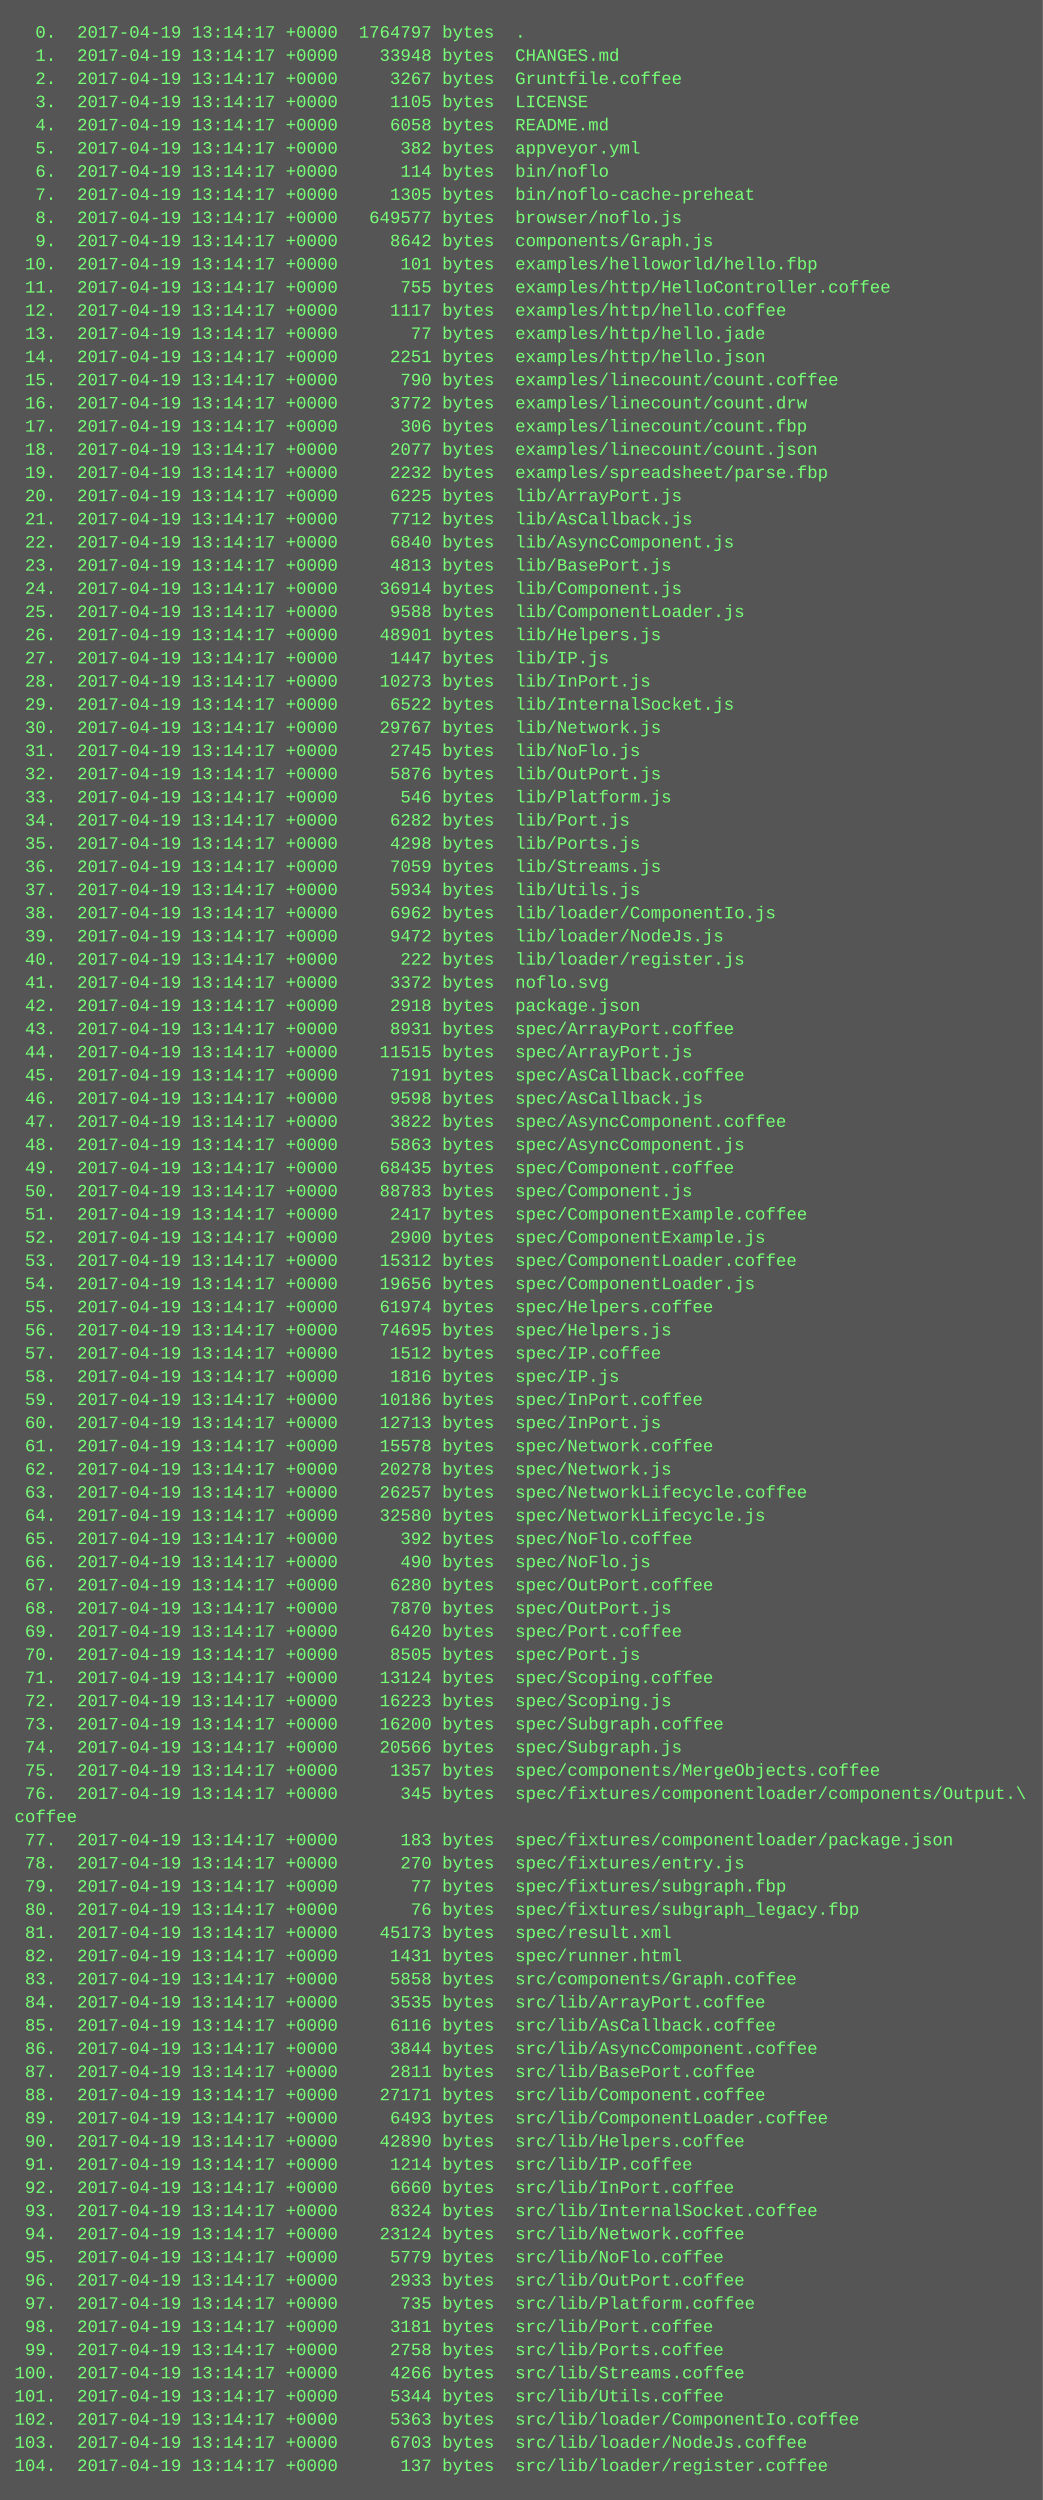
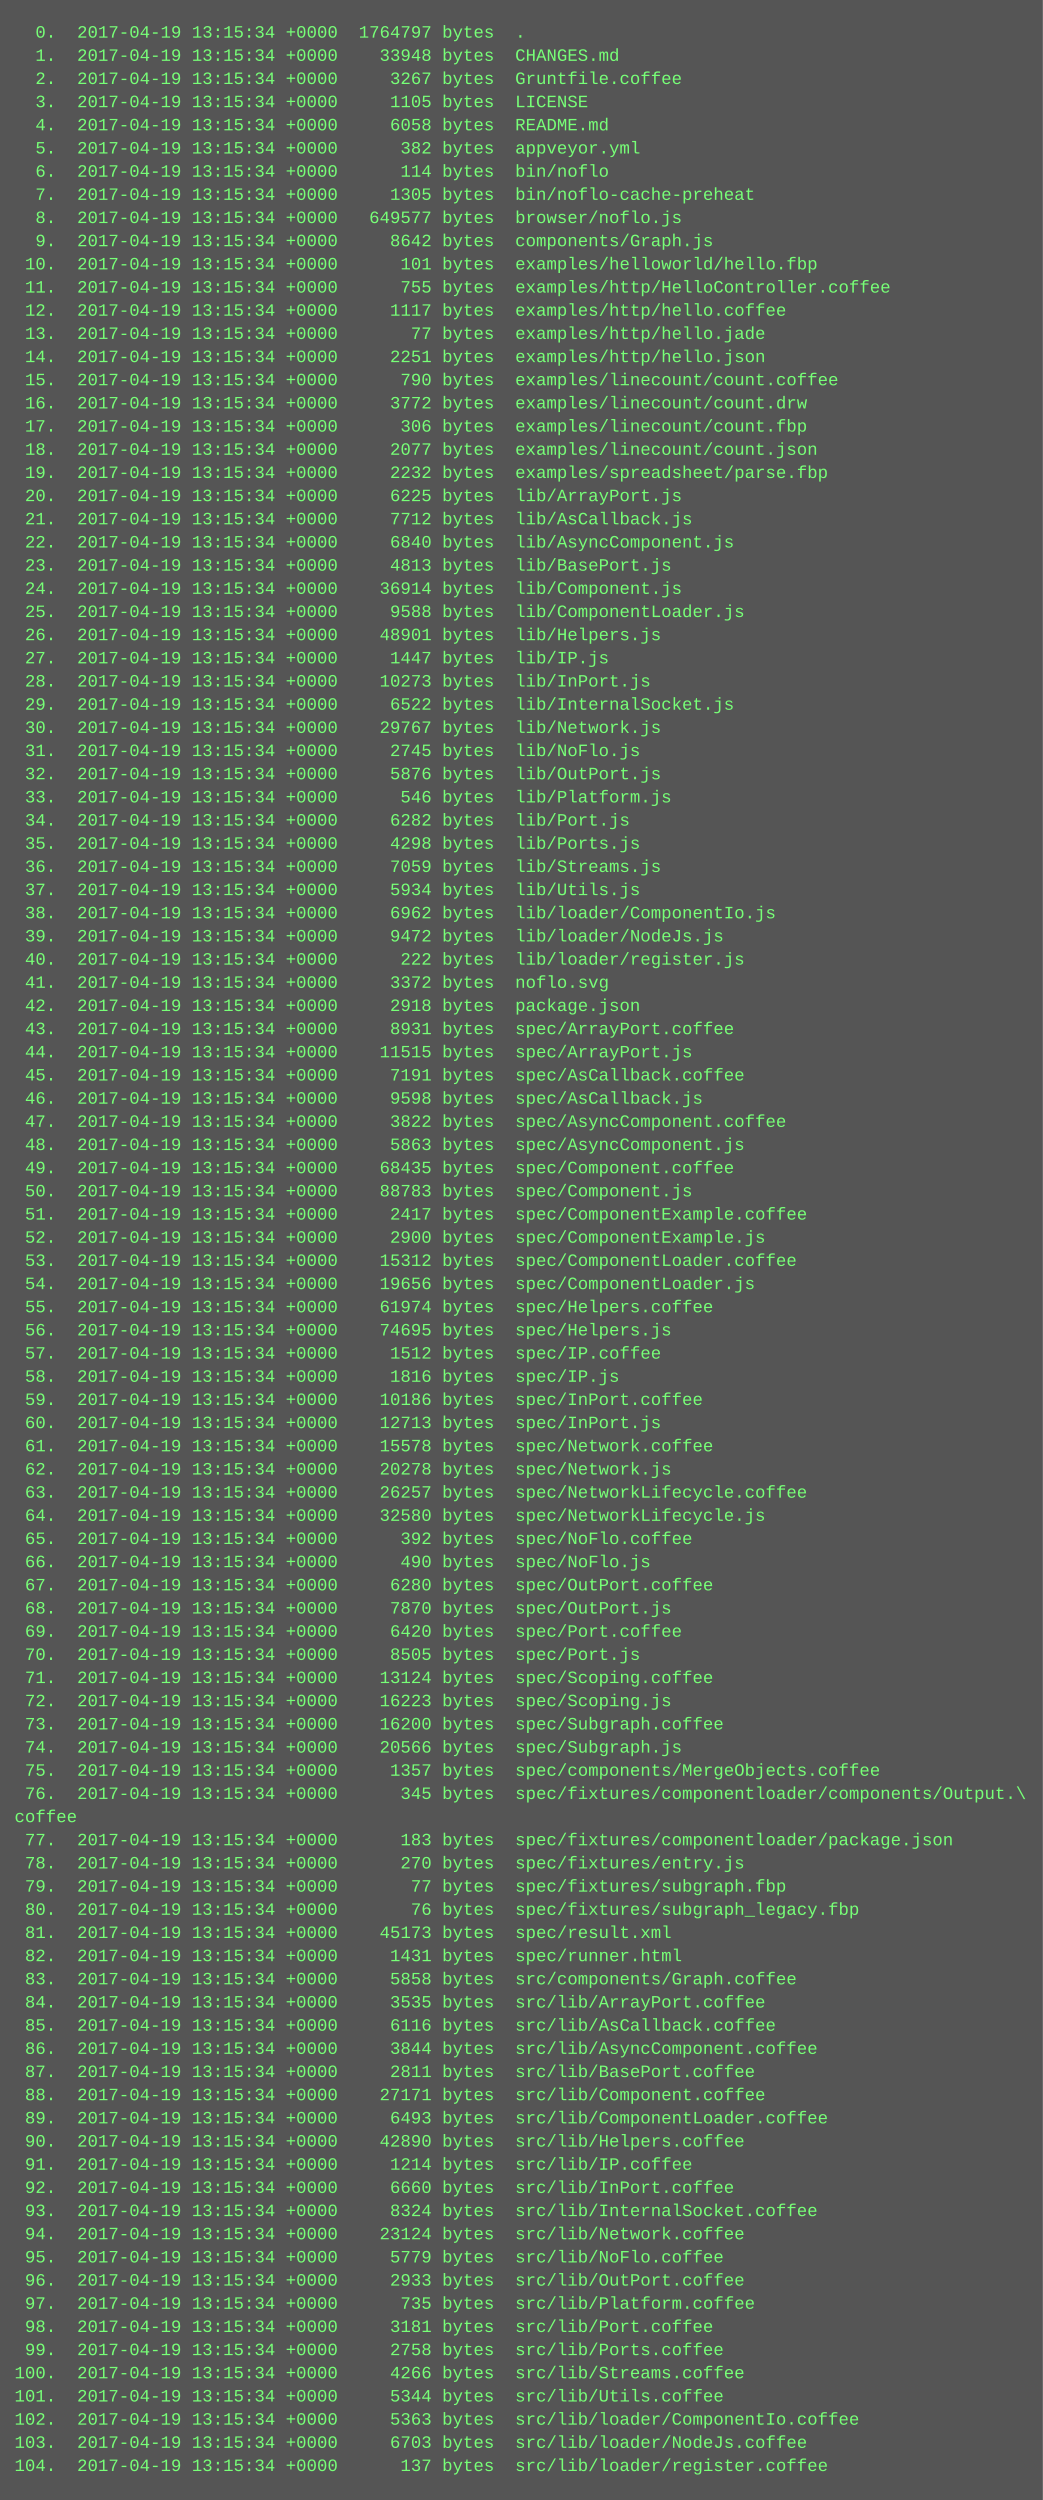
<svg xmlns="http://www.w3.org/2000/svg" height="1726" width="720">
  <rect height="1726" fill="#555" width="720" />
  <text fill="#7f7" font-family="Courier New" font-size="12" xml:space="preserve">
-     <tspan x="10" y="26">  0.  2017-04-19 13:14:17 +0000  1764797 bytes  .</tspan>
-     <tspan x="10" y="42">  1.  2017-04-19 13:14:17 +0000    33948 bytes  CHANGES.md</tspan>
-     <tspan x="10" y="58">  2.  2017-04-19 13:14:17 +0000     3267 bytes  Gruntfile.coffee</tspan>
-     <tspan x="10" y="74">  3.  2017-04-19 13:14:17 +0000     1105 bytes  LICENSE</tspan>
-     <tspan x="10" y="90">  4.  2017-04-19 13:14:17 +0000     6058 bytes  README.md</tspan>
-     <tspan x="10" y="106">  5.  2017-04-19 13:14:17 +0000      382 bytes  appveyor.yml</tspan>
-     <tspan x="10" y="122">  6.  2017-04-19 13:14:17 +0000      114 bytes  bin/noflo</tspan>
-     <tspan x="10" y="138">  7.  2017-04-19 13:14:17 +0000     1305 bytes  bin/noflo-cache-preheat</tspan>
-     <tspan x="10" y="154">  8.  2017-04-19 13:14:17 +0000   649577 bytes  browser/noflo.js</tspan>
-     <tspan x="10" y="170">  9.  2017-04-19 13:14:17 +0000     8642 bytes  components/Graph.js</tspan>
-     <tspan x="10" y="186"> 10.  2017-04-19 13:14:17 +0000      101 bytes  examples/helloworld/hello.fbp</tspan>
-     <tspan x="10" y="202"> 11.  2017-04-19 13:14:17 +0000      755 bytes  examples/http/HelloController.coffee</tspan>
-     <tspan x="10" y="218"> 12.  2017-04-19 13:14:17 +0000     1117 bytes  examples/http/hello.coffee</tspan>
-     <tspan x="10" y="234"> 13.  2017-04-19 13:14:17 +0000       77 bytes  examples/http/hello.jade</tspan>
-     <tspan x="10" y="250"> 14.  2017-04-19 13:14:17 +0000     2251 bytes  examples/http/hello.json</tspan>
-     <tspan x="10" y="266"> 15.  2017-04-19 13:14:17 +0000      790 bytes  examples/linecount/count.coffee</tspan>
-     <tspan x="10" y="282"> 16.  2017-04-19 13:14:17 +0000     3772 bytes  examples/linecount/count.drw</tspan>
-     <tspan x="10" y="298"> 17.  2017-04-19 13:14:17 +0000      306 bytes  examples/linecount/count.fbp</tspan>
-     <tspan x="10" y="314"> 18.  2017-04-19 13:14:17 +0000     2077 bytes  examples/linecount/count.json</tspan>
-     <tspan x="10" y="330"> 19.  2017-04-19 13:14:17 +0000     2232 bytes  examples/spreadsheet/parse.fbp</tspan>
-     <tspan x="10" y="346"> 20.  2017-04-19 13:14:17 +0000     6225 bytes  lib/ArrayPort.js</tspan>
-     <tspan x="10" y="362"> 21.  2017-04-19 13:14:17 +0000     7712 bytes  lib/AsCallback.js</tspan>
-     <tspan x="10" y="378"> 22.  2017-04-19 13:14:17 +0000     6840 bytes  lib/AsyncComponent.js</tspan>
-     <tspan x="10" y="394"> 23.  2017-04-19 13:14:17 +0000     4813 bytes  lib/BasePort.js</tspan>
-     <tspan x="10" y="410"> 24.  2017-04-19 13:14:17 +0000    36914 bytes  lib/Component.js</tspan>
-     <tspan x="10" y="426"> 25.  2017-04-19 13:14:17 +0000     9588 bytes  lib/ComponentLoader.js</tspan>
-     <tspan x="10" y="442"> 26.  2017-04-19 13:14:17 +0000    48901 bytes  lib/Helpers.js</tspan>
-     <tspan x="10" y="458"> 27.  2017-04-19 13:14:17 +0000     1447 bytes  lib/IP.js</tspan>
-     <tspan x="10" y="474"> 28.  2017-04-19 13:14:17 +0000    10273 bytes  lib/InPort.js</tspan>
-     <tspan x="10" y="490"> 29.  2017-04-19 13:14:17 +0000     6522 bytes  lib/InternalSocket.js</tspan>
-     <tspan x="10" y="506"> 30.  2017-04-19 13:14:17 +0000    29767 bytes  lib/Network.js</tspan>
-     <tspan x="10" y="522"> 31.  2017-04-19 13:14:17 +0000     2745 bytes  lib/NoFlo.js</tspan>
-     <tspan x="10" y="538"> 32.  2017-04-19 13:14:17 +0000     5876 bytes  lib/OutPort.js</tspan>
-     <tspan x="10" y="554"> 33.  2017-04-19 13:14:17 +0000      546 bytes  lib/Platform.js</tspan>
-     <tspan x="10" y="570"> 34.  2017-04-19 13:14:17 +0000     6282 bytes  lib/Port.js</tspan>
-     <tspan x="10" y="586"> 35.  2017-04-19 13:14:17 +0000     4298 bytes  lib/Ports.js</tspan>
-     <tspan x="10" y="602"> 36.  2017-04-19 13:14:17 +0000     7059 bytes  lib/Streams.js</tspan>
-     <tspan x="10" y="618"> 37.  2017-04-19 13:14:17 +0000     5934 bytes  lib/Utils.js</tspan>
-     <tspan x="10" y="634"> 38.  2017-04-19 13:14:17 +0000     6962 bytes  lib/loader/ComponentIo.js</tspan>
-     <tspan x="10" y="650"> 39.  2017-04-19 13:14:17 +0000     9472 bytes  lib/loader/NodeJs.js</tspan>
-     <tspan x="10" y="666"> 40.  2017-04-19 13:14:17 +0000      222 bytes  lib/loader/register.js</tspan>
-     <tspan x="10" y="682"> 41.  2017-04-19 13:14:17 +0000     3372 bytes  noflo.svg</tspan>
-     <tspan x="10" y="698"> 42.  2017-04-19 13:14:17 +0000     2918 bytes  package.json</tspan>
-     <tspan x="10" y="714"> 43.  2017-04-19 13:14:17 +0000     8931 bytes  spec/ArrayPort.coffee</tspan>
-     <tspan x="10" y="730"> 44.  2017-04-19 13:14:17 +0000    11515 bytes  spec/ArrayPort.js</tspan>
-     <tspan x="10" y="746"> 45.  2017-04-19 13:14:17 +0000     7191 bytes  spec/AsCallback.coffee</tspan>
-     <tspan x="10" y="762"> 46.  2017-04-19 13:14:17 +0000     9598 bytes  spec/AsCallback.js</tspan>
-     <tspan x="10" y="778"> 47.  2017-04-19 13:14:17 +0000     3822 bytes  spec/AsyncComponent.coffee</tspan>
-     <tspan x="10" y="794"> 48.  2017-04-19 13:14:17 +0000     5863 bytes  spec/AsyncComponent.js</tspan>
-     <tspan x="10" y="810"> 49.  2017-04-19 13:14:17 +0000    68435 bytes  spec/Component.coffee</tspan>
-     <tspan x="10" y="826"> 50.  2017-04-19 13:14:17 +0000    88783 bytes  spec/Component.js</tspan>
-     <tspan x="10" y="842"> 51.  2017-04-19 13:14:17 +0000     2417 bytes  spec/ComponentExample.coffee</tspan>
-     <tspan x="10" y="858"> 52.  2017-04-19 13:14:17 +0000     2900 bytes  spec/ComponentExample.js</tspan>
-     <tspan x="10" y="874"> 53.  2017-04-19 13:14:17 +0000    15312 bytes  spec/ComponentLoader.coffee</tspan>
-     <tspan x="10" y="890"> 54.  2017-04-19 13:14:17 +0000    19656 bytes  spec/ComponentLoader.js</tspan>
-     <tspan x="10" y="906"> 55.  2017-04-19 13:14:17 +0000    61974 bytes  spec/Helpers.coffee</tspan>
-     <tspan x="10" y="922"> 56.  2017-04-19 13:14:17 +0000    74695 bytes  spec/Helpers.js</tspan>
-     <tspan x="10" y="938"> 57.  2017-04-19 13:14:17 +0000     1512 bytes  spec/IP.coffee</tspan>
-     <tspan x="10" y="954"> 58.  2017-04-19 13:14:17 +0000     1816 bytes  spec/IP.js</tspan>
-     <tspan x="10" y="970"> 59.  2017-04-19 13:14:17 +0000    10186 bytes  spec/InPort.coffee</tspan>
-     <tspan x="10" y="986"> 60.  2017-04-19 13:14:17 +0000    12713 bytes  spec/InPort.js</tspan>
-     <tspan x="10" y="1002"> 61.  2017-04-19 13:14:17 +0000    15578 bytes  spec/Network.coffee</tspan>
-     <tspan x="10" y="1018"> 62.  2017-04-19 13:14:17 +0000    20278 bytes  spec/Network.js</tspan>
-     <tspan x="10" y="1034"> 63.  2017-04-19 13:14:17 +0000    26257 bytes  spec/NetworkLifecycle.coffee</tspan>
-     <tspan x="10" y="1050"> 64.  2017-04-19 13:14:17 +0000    32580 bytes  spec/NetworkLifecycle.js</tspan>
-     <tspan x="10" y="1066"> 65.  2017-04-19 13:14:17 +0000      392 bytes  spec/NoFlo.coffee</tspan>
-     <tspan x="10" y="1082"> 66.  2017-04-19 13:14:17 +0000      490 bytes  spec/NoFlo.js</tspan>
-     <tspan x="10" y="1098"> 67.  2017-04-19 13:14:17 +0000     6280 bytes  spec/OutPort.coffee</tspan>
-     <tspan x="10" y="1114"> 68.  2017-04-19 13:14:17 +0000     7870 bytes  spec/OutPort.js</tspan>
-     <tspan x="10" y="1130"> 69.  2017-04-19 13:14:17 +0000     6420 bytes  spec/Port.coffee</tspan>
-     <tspan x="10" y="1146"> 70.  2017-04-19 13:14:17 +0000     8505 bytes  spec/Port.js</tspan>
-     <tspan x="10" y="1162"> 71.  2017-04-19 13:14:17 +0000    13124 bytes  spec/Scoping.coffee</tspan>
-     <tspan x="10" y="1178"> 72.  2017-04-19 13:14:17 +0000    16223 bytes  spec/Scoping.js</tspan>
-     <tspan x="10" y="1194"> 73.  2017-04-19 13:14:17 +0000    16200 bytes  spec/Subgraph.coffee</tspan>
-     <tspan x="10" y="1210"> 74.  2017-04-19 13:14:17 +0000    20566 bytes  spec/Subgraph.js</tspan>
-     <tspan x="10" y="1226"> 75.  2017-04-19 13:14:17 +0000     1357 bytes  spec/components/MergeObjects.coffee</tspan>
-     <tspan x="10" y="1242"> 76.  2017-04-19 13:14:17 +0000      345 bytes  spec/fixtures/componentloader/components/Output.\</tspan>
+     <tspan x="10" y="26">  0.  2017-04-19 13:15:34 +0000  1764797 bytes  .</tspan>
+     <tspan x="10" y="42">  1.  2017-04-19 13:15:34 +0000    33948 bytes  CHANGES.md</tspan>
+     <tspan x="10" y="58">  2.  2017-04-19 13:15:34 +0000     3267 bytes  Gruntfile.coffee</tspan>
+     <tspan x="10" y="74">  3.  2017-04-19 13:15:34 +0000     1105 bytes  LICENSE</tspan>
+     <tspan x="10" y="90">  4.  2017-04-19 13:15:34 +0000     6058 bytes  README.md</tspan>
+     <tspan x="10" y="106">  5.  2017-04-19 13:15:34 +0000      382 bytes  appveyor.yml</tspan>
+     <tspan x="10" y="122">  6.  2017-04-19 13:15:34 +0000      114 bytes  bin/noflo</tspan>
+     <tspan x="10" y="138">  7.  2017-04-19 13:15:34 +0000     1305 bytes  bin/noflo-cache-preheat</tspan>
+     <tspan x="10" y="154">  8.  2017-04-19 13:15:34 +0000   649577 bytes  browser/noflo.js</tspan>
+     <tspan x="10" y="170">  9.  2017-04-19 13:15:34 +0000     8642 bytes  components/Graph.js</tspan>
+     <tspan x="10" y="186"> 10.  2017-04-19 13:15:34 +0000      101 bytes  examples/helloworld/hello.fbp</tspan>
+     <tspan x="10" y="202"> 11.  2017-04-19 13:15:34 +0000      755 bytes  examples/http/HelloController.coffee</tspan>
+     <tspan x="10" y="218"> 12.  2017-04-19 13:15:34 +0000     1117 bytes  examples/http/hello.coffee</tspan>
+     <tspan x="10" y="234"> 13.  2017-04-19 13:15:34 +0000       77 bytes  examples/http/hello.jade</tspan>
+     <tspan x="10" y="250"> 14.  2017-04-19 13:15:34 +0000     2251 bytes  examples/http/hello.json</tspan>
+     <tspan x="10" y="266"> 15.  2017-04-19 13:15:34 +0000      790 bytes  examples/linecount/count.coffee</tspan>
+     <tspan x="10" y="282"> 16.  2017-04-19 13:15:34 +0000     3772 bytes  examples/linecount/count.drw</tspan>
+     <tspan x="10" y="298"> 17.  2017-04-19 13:15:34 +0000      306 bytes  examples/linecount/count.fbp</tspan>
+     <tspan x="10" y="314"> 18.  2017-04-19 13:15:34 +0000     2077 bytes  examples/linecount/count.json</tspan>
+     <tspan x="10" y="330"> 19.  2017-04-19 13:15:34 +0000     2232 bytes  examples/spreadsheet/parse.fbp</tspan>
+     <tspan x="10" y="346"> 20.  2017-04-19 13:15:34 +0000     6225 bytes  lib/ArrayPort.js</tspan>
+     <tspan x="10" y="362"> 21.  2017-04-19 13:15:34 +0000     7712 bytes  lib/AsCallback.js</tspan>
+     <tspan x="10" y="378"> 22.  2017-04-19 13:15:34 +0000     6840 bytes  lib/AsyncComponent.js</tspan>
+     <tspan x="10" y="394"> 23.  2017-04-19 13:15:34 +0000     4813 bytes  lib/BasePort.js</tspan>
+     <tspan x="10" y="410"> 24.  2017-04-19 13:15:34 +0000    36914 bytes  lib/Component.js</tspan>
+     <tspan x="10" y="426"> 25.  2017-04-19 13:15:34 +0000     9588 bytes  lib/ComponentLoader.js</tspan>
+     <tspan x="10" y="442"> 26.  2017-04-19 13:15:34 +0000    48901 bytes  lib/Helpers.js</tspan>
+     <tspan x="10" y="458"> 27.  2017-04-19 13:15:34 +0000     1447 bytes  lib/IP.js</tspan>
+     <tspan x="10" y="474"> 28.  2017-04-19 13:15:34 +0000    10273 bytes  lib/InPort.js</tspan>
+     <tspan x="10" y="490"> 29.  2017-04-19 13:15:34 +0000     6522 bytes  lib/InternalSocket.js</tspan>
+     <tspan x="10" y="506"> 30.  2017-04-19 13:15:34 +0000    29767 bytes  lib/Network.js</tspan>
+     <tspan x="10" y="522"> 31.  2017-04-19 13:15:34 +0000     2745 bytes  lib/NoFlo.js</tspan>
+     <tspan x="10" y="538"> 32.  2017-04-19 13:15:34 +0000     5876 bytes  lib/OutPort.js</tspan>
+     <tspan x="10" y="554"> 33.  2017-04-19 13:15:34 +0000      546 bytes  lib/Platform.js</tspan>
+     <tspan x="10" y="570"> 34.  2017-04-19 13:15:34 +0000     6282 bytes  lib/Port.js</tspan>
+     <tspan x="10" y="586"> 35.  2017-04-19 13:15:34 +0000     4298 bytes  lib/Ports.js</tspan>
+     <tspan x="10" y="602"> 36.  2017-04-19 13:15:34 +0000     7059 bytes  lib/Streams.js</tspan>
+     <tspan x="10" y="618"> 37.  2017-04-19 13:15:34 +0000     5934 bytes  lib/Utils.js</tspan>
+     <tspan x="10" y="634"> 38.  2017-04-19 13:15:34 +0000     6962 bytes  lib/loader/ComponentIo.js</tspan>
+     <tspan x="10" y="650"> 39.  2017-04-19 13:15:34 +0000     9472 bytes  lib/loader/NodeJs.js</tspan>
+     <tspan x="10" y="666"> 40.  2017-04-19 13:15:34 +0000      222 bytes  lib/loader/register.js</tspan>
+     <tspan x="10" y="682"> 41.  2017-04-19 13:15:34 +0000     3372 bytes  noflo.svg</tspan>
+     <tspan x="10" y="698"> 42.  2017-04-19 13:15:34 +0000     2918 bytes  package.json</tspan>
+     <tspan x="10" y="714"> 43.  2017-04-19 13:15:34 +0000     8931 bytes  spec/ArrayPort.coffee</tspan>
+     <tspan x="10" y="730"> 44.  2017-04-19 13:15:34 +0000    11515 bytes  spec/ArrayPort.js</tspan>
+     <tspan x="10" y="746"> 45.  2017-04-19 13:15:34 +0000     7191 bytes  spec/AsCallback.coffee</tspan>
+     <tspan x="10" y="762"> 46.  2017-04-19 13:15:34 +0000     9598 bytes  spec/AsCallback.js</tspan>
+     <tspan x="10" y="778"> 47.  2017-04-19 13:15:34 +0000     3822 bytes  spec/AsyncComponent.coffee</tspan>
+     <tspan x="10" y="794"> 48.  2017-04-19 13:15:34 +0000     5863 bytes  spec/AsyncComponent.js</tspan>
+     <tspan x="10" y="810"> 49.  2017-04-19 13:15:34 +0000    68435 bytes  spec/Component.coffee</tspan>
+     <tspan x="10" y="826"> 50.  2017-04-19 13:15:34 +0000    88783 bytes  spec/Component.js</tspan>
+     <tspan x="10" y="842"> 51.  2017-04-19 13:15:34 +0000     2417 bytes  spec/ComponentExample.coffee</tspan>
+     <tspan x="10" y="858"> 52.  2017-04-19 13:15:34 +0000     2900 bytes  spec/ComponentExample.js</tspan>
+     <tspan x="10" y="874"> 53.  2017-04-19 13:15:34 +0000    15312 bytes  spec/ComponentLoader.coffee</tspan>
+     <tspan x="10" y="890"> 54.  2017-04-19 13:15:34 +0000    19656 bytes  spec/ComponentLoader.js</tspan>
+     <tspan x="10" y="906"> 55.  2017-04-19 13:15:34 +0000    61974 bytes  spec/Helpers.coffee</tspan>
+     <tspan x="10" y="922"> 56.  2017-04-19 13:15:34 +0000    74695 bytes  spec/Helpers.js</tspan>
+     <tspan x="10" y="938"> 57.  2017-04-19 13:15:34 +0000     1512 bytes  spec/IP.coffee</tspan>
+     <tspan x="10" y="954"> 58.  2017-04-19 13:15:34 +0000     1816 bytes  spec/IP.js</tspan>
+     <tspan x="10" y="970"> 59.  2017-04-19 13:15:34 +0000    10186 bytes  spec/InPort.coffee</tspan>
+     <tspan x="10" y="986"> 60.  2017-04-19 13:15:34 +0000    12713 bytes  spec/InPort.js</tspan>
+     <tspan x="10" y="1002"> 61.  2017-04-19 13:15:34 +0000    15578 bytes  spec/Network.coffee</tspan>
+     <tspan x="10" y="1018"> 62.  2017-04-19 13:15:34 +0000    20278 bytes  spec/Network.js</tspan>
+     <tspan x="10" y="1034"> 63.  2017-04-19 13:15:34 +0000    26257 bytes  spec/NetworkLifecycle.coffee</tspan>
+     <tspan x="10" y="1050"> 64.  2017-04-19 13:15:34 +0000    32580 bytes  spec/NetworkLifecycle.js</tspan>
+     <tspan x="10" y="1066"> 65.  2017-04-19 13:15:34 +0000      392 bytes  spec/NoFlo.coffee</tspan>
+     <tspan x="10" y="1082"> 66.  2017-04-19 13:15:34 +0000      490 bytes  spec/NoFlo.js</tspan>
+     <tspan x="10" y="1098"> 67.  2017-04-19 13:15:34 +0000     6280 bytes  spec/OutPort.coffee</tspan>
+     <tspan x="10" y="1114"> 68.  2017-04-19 13:15:34 +0000     7870 bytes  spec/OutPort.js</tspan>
+     <tspan x="10" y="1130"> 69.  2017-04-19 13:15:34 +0000     6420 bytes  spec/Port.coffee</tspan>
+     <tspan x="10" y="1146"> 70.  2017-04-19 13:15:34 +0000     8505 bytes  spec/Port.js</tspan>
+     <tspan x="10" y="1162"> 71.  2017-04-19 13:15:34 +0000    13124 bytes  spec/Scoping.coffee</tspan>
+     <tspan x="10" y="1178"> 72.  2017-04-19 13:15:34 +0000    16223 bytes  spec/Scoping.js</tspan>
+     <tspan x="10" y="1194"> 73.  2017-04-19 13:15:34 +0000    16200 bytes  spec/Subgraph.coffee</tspan>
+     <tspan x="10" y="1210"> 74.  2017-04-19 13:15:34 +0000    20566 bytes  spec/Subgraph.js</tspan>
+     <tspan x="10" y="1226"> 75.  2017-04-19 13:15:34 +0000     1357 bytes  spec/components/MergeObjects.coffee</tspan>
+     <tspan x="10" y="1242"> 76.  2017-04-19 13:15:34 +0000      345 bytes  spec/fixtures/componentloader/components/Output.\</tspan>
    <tspan x="10" y="1258">coffee</tspan>
-     <tspan x="10" y="1274"> 77.  2017-04-19 13:14:17 +0000      183 bytes  spec/fixtures/componentloader/package.json</tspan>
-     <tspan x="10" y="1290"> 78.  2017-04-19 13:14:17 +0000      270 bytes  spec/fixtures/entry.js</tspan>
-     <tspan x="10" y="1306"> 79.  2017-04-19 13:14:17 +0000       77 bytes  spec/fixtures/subgraph.fbp</tspan>
-     <tspan x="10" y="1322"> 80.  2017-04-19 13:14:17 +0000       76 bytes  spec/fixtures/subgraph_legacy.fbp</tspan>
-     <tspan x="10" y="1338"> 81.  2017-04-19 13:14:17 +0000    45173 bytes  spec/result.xml</tspan>
-     <tspan x="10" y="1354"> 82.  2017-04-19 13:14:17 +0000     1431 bytes  spec/runner.html</tspan>
-     <tspan x="10" y="1370"> 83.  2017-04-19 13:14:17 +0000     5858 bytes  src/components/Graph.coffee</tspan>
-     <tspan x="10" y="1386"> 84.  2017-04-19 13:14:17 +0000     3535 bytes  src/lib/ArrayPort.coffee</tspan>
-     <tspan x="10" y="1402"> 85.  2017-04-19 13:14:17 +0000     6116 bytes  src/lib/AsCallback.coffee</tspan>
-     <tspan x="10" y="1418"> 86.  2017-04-19 13:14:17 +0000     3844 bytes  src/lib/AsyncComponent.coffee</tspan>
-     <tspan x="10" y="1434"> 87.  2017-04-19 13:14:17 +0000     2811 bytes  src/lib/BasePort.coffee</tspan>
-     <tspan x="10" y="1450"> 88.  2017-04-19 13:14:17 +0000    27171 bytes  src/lib/Component.coffee</tspan>
-     <tspan x="10" y="1466"> 89.  2017-04-19 13:14:17 +0000     6493 bytes  src/lib/ComponentLoader.coffee</tspan>
-     <tspan x="10" y="1482"> 90.  2017-04-19 13:14:17 +0000    42890 bytes  src/lib/Helpers.coffee</tspan>
-     <tspan x="10" y="1498"> 91.  2017-04-19 13:14:17 +0000     1214 bytes  src/lib/IP.coffee</tspan>
-     <tspan x="10" y="1514"> 92.  2017-04-19 13:14:17 +0000     6660 bytes  src/lib/InPort.coffee</tspan>
-     <tspan x="10" y="1530"> 93.  2017-04-19 13:14:17 +0000     8324 bytes  src/lib/InternalSocket.coffee</tspan>
-     <tspan x="10" y="1546"> 94.  2017-04-19 13:14:17 +0000    23124 bytes  src/lib/Network.coffee</tspan>
-     <tspan x="10" y="1562"> 95.  2017-04-19 13:14:17 +0000     5779 bytes  src/lib/NoFlo.coffee</tspan>
-     <tspan x="10" y="1578"> 96.  2017-04-19 13:14:17 +0000     2933 bytes  src/lib/OutPort.coffee</tspan>
-     <tspan x="10" y="1594"> 97.  2017-04-19 13:14:17 +0000      735 bytes  src/lib/Platform.coffee</tspan>
-     <tspan x="10" y="1610"> 98.  2017-04-19 13:14:17 +0000     3181 bytes  src/lib/Port.coffee</tspan>
-     <tspan x="10" y="1626"> 99.  2017-04-19 13:14:17 +0000     2758 bytes  src/lib/Ports.coffee</tspan>
-     <tspan x="10" y="1642">100.  2017-04-19 13:14:17 +0000     4266 bytes  src/lib/Streams.coffee</tspan>
-     <tspan x="10" y="1658">101.  2017-04-19 13:14:17 +0000     5344 bytes  src/lib/Utils.coffee</tspan>
-     <tspan x="10" y="1674">102.  2017-04-19 13:14:17 +0000     5363 bytes  src/lib/loader/ComponentIo.coffee</tspan>
-     <tspan x="10" y="1690">103.  2017-04-19 13:14:17 +0000     6703 bytes  src/lib/loader/NodeJs.coffee</tspan>
-     <tspan x="10" y="1706">104.  2017-04-19 13:14:17 +0000      137 bytes  src/lib/loader/register.coffee</tspan>
+     <tspan x="10" y="1274"> 77.  2017-04-19 13:15:34 +0000      183 bytes  spec/fixtures/componentloader/package.json</tspan>
+     <tspan x="10" y="1290"> 78.  2017-04-19 13:15:34 +0000      270 bytes  spec/fixtures/entry.js</tspan>
+     <tspan x="10" y="1306"> 79.  2017-04-19 13:15:34 +0000       77 bytes  spec/fixtures/subgraph.fbp</tspan>
+     <tspan x="10" y="1322"> 80.  2017-04-19 13:15:34 +0000       76 bytes  spec/fixtures/subgraph_legacy.fbp</tspan>
+     <tspan x="10" y="1338"> 81.  2017-04-19 13:15:34 +0000    45173 bytes  spec/result.xml</tspan>
+     <tspan x="10" y="1354"> 82.  2017-04-19 13:15:34 +0000     1431 bytes  spec/runner.html</tspan>
+     <tspan x="10" y="1370"> 83.  2017-04-19 13:15:34 +0000     5858 bytes  src/components/Graph.coffee</tspan>
+     <tspan x="10" y="1386"> 84.  2017-04-19 13:15:34 +0000     3535 bytes  src/lib/ArrayPort.coffee</tspan>
+     <tspan x="10" y="1402"> 85.  2017-04-19 13:15:34 +0000     6116 bytes  src/lib/AsCallback.coffee</tspan>
+     <tspan x="10" y="1418"> 86.  2017-04-19 13:15:34 +0000     3844 bytes  src/lib/AsyncComponent.coffee</tspan>
+     <tspan x="10" y="1434"> 87.  2017-04-19 13:15:34 +0000     2811 bytes  src/lib/BasePort.coffee</tspan>
+     <tspan x="10" y="1450"> 88.  2017-04-19 13:15:34 +0000    27171 bytes  src/lib/Component.coffee</tspan>
+     <tspan x="10" y="1466"> 89.  2017-04-19 13:15:34 +0000     6493 bytes  src/lib/ComponentLoader.coffee</tspan>
+     <tspan x="10" y="1482"> 90.  2017-04-19 13:15:34 +0000    42890 bytes  src/lib/Helpers.coffee</tspan>
+     <tspan x="10" y="1498"> 91.  2017-04-19 13:15:34 +0000     1214 bytes  src/lib/IP.coffee</tspan>
+     <tspan x="10" y="1514"> 92.  2017-04-19 13:15:34 +0000     6660 bytes  src/lib/InPort.coffee</tspan>
+     <tspan x="10" y="1530"> 93.  2017-04-19 13:15:34 +0000     8324 bytes  src/lib/InternalSocket.coffee</tspan>
+     <tspan x="10" y="1546"> 94.  2017-04-19 13:15:34 +0000    23124 bytes  src/lib/Network.coffee</tspan>
+     <tspan x="10" y="1562"> 95.  2017-04-19 13:15:34 +0000     5779 bytes  src/lib/NoFlo.coffee</tspan>
+     <tspan x="10" y="1578"> 96.  2017-04-19 13:15:34 +0000     2933 bytes  src/lib/OutPort.coffee</tspan>
+     <tspan x="10" y="1594"> 97.  2017-04-19 13:15:34 +0000      735 bytes  src/lib/Platform.coffee</tspan>
+     <tspan x="10" y="1610"> 98.  2017-04-19 13:15:34 +0000     3181 bytes  src/lib/Port.coffee</tspan>
+     <tspan x="10" y="1626"> 99.  2017-04-19 13:15:34 +0000     2758 bytes  src/lib/Ports.coffee</tspan>
+     <tspan x="10" y="1642">100.  2017-04-19 13:15:34 +0000     4266 bytes  src/lib/Streams.coffee</tspan>
+     <tspan x="10" y="1658">101.  2017-04-19 13:15:34 +0000     5344 bytes  src/lib/Utils.coffee</tspan>
+     <tspan x="10" y="1674">102.  2017-04-19 13:15:34 +0000     5363 bytes  src/lib/loader/ComponentIo.coffee</tspan>
+     <tspan x="10" y="1690">103.  2017-04-19 13:15:34 +0000     6703 bytes  src/lib/loader/NodeJs.coffee</tspan>
+     <tspan x="10" y="1706">104.  2017-04-19 13:15:34 +0000      137 bytes  src/lib/loader/register.coffee</tspan>
  </text>
</svg>
